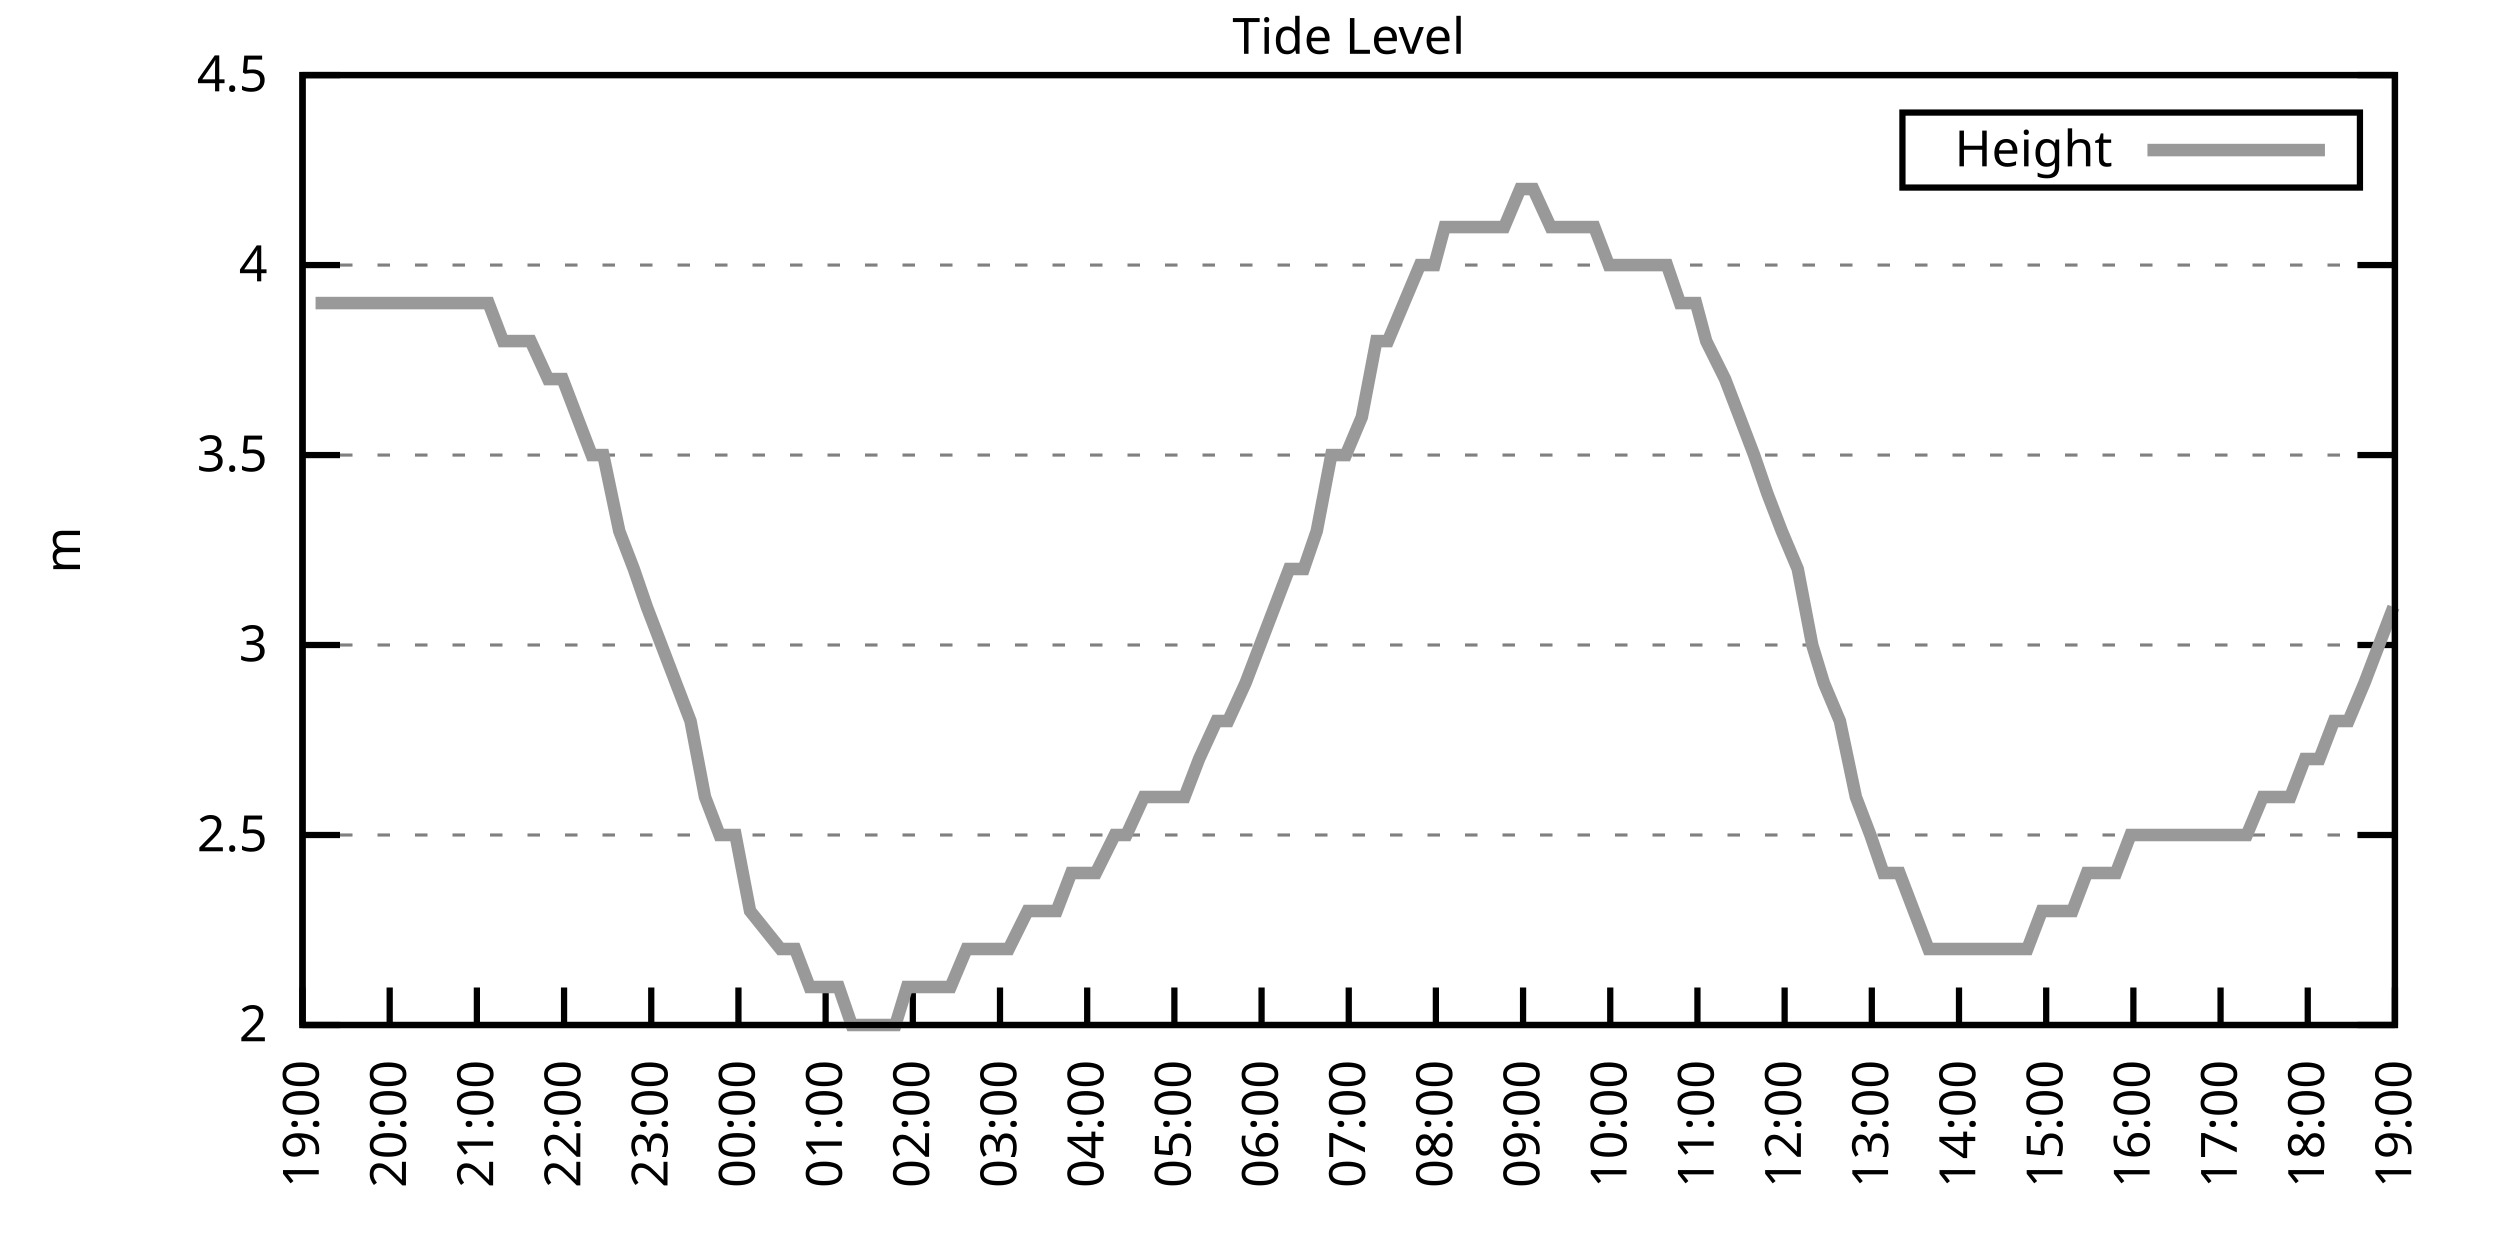
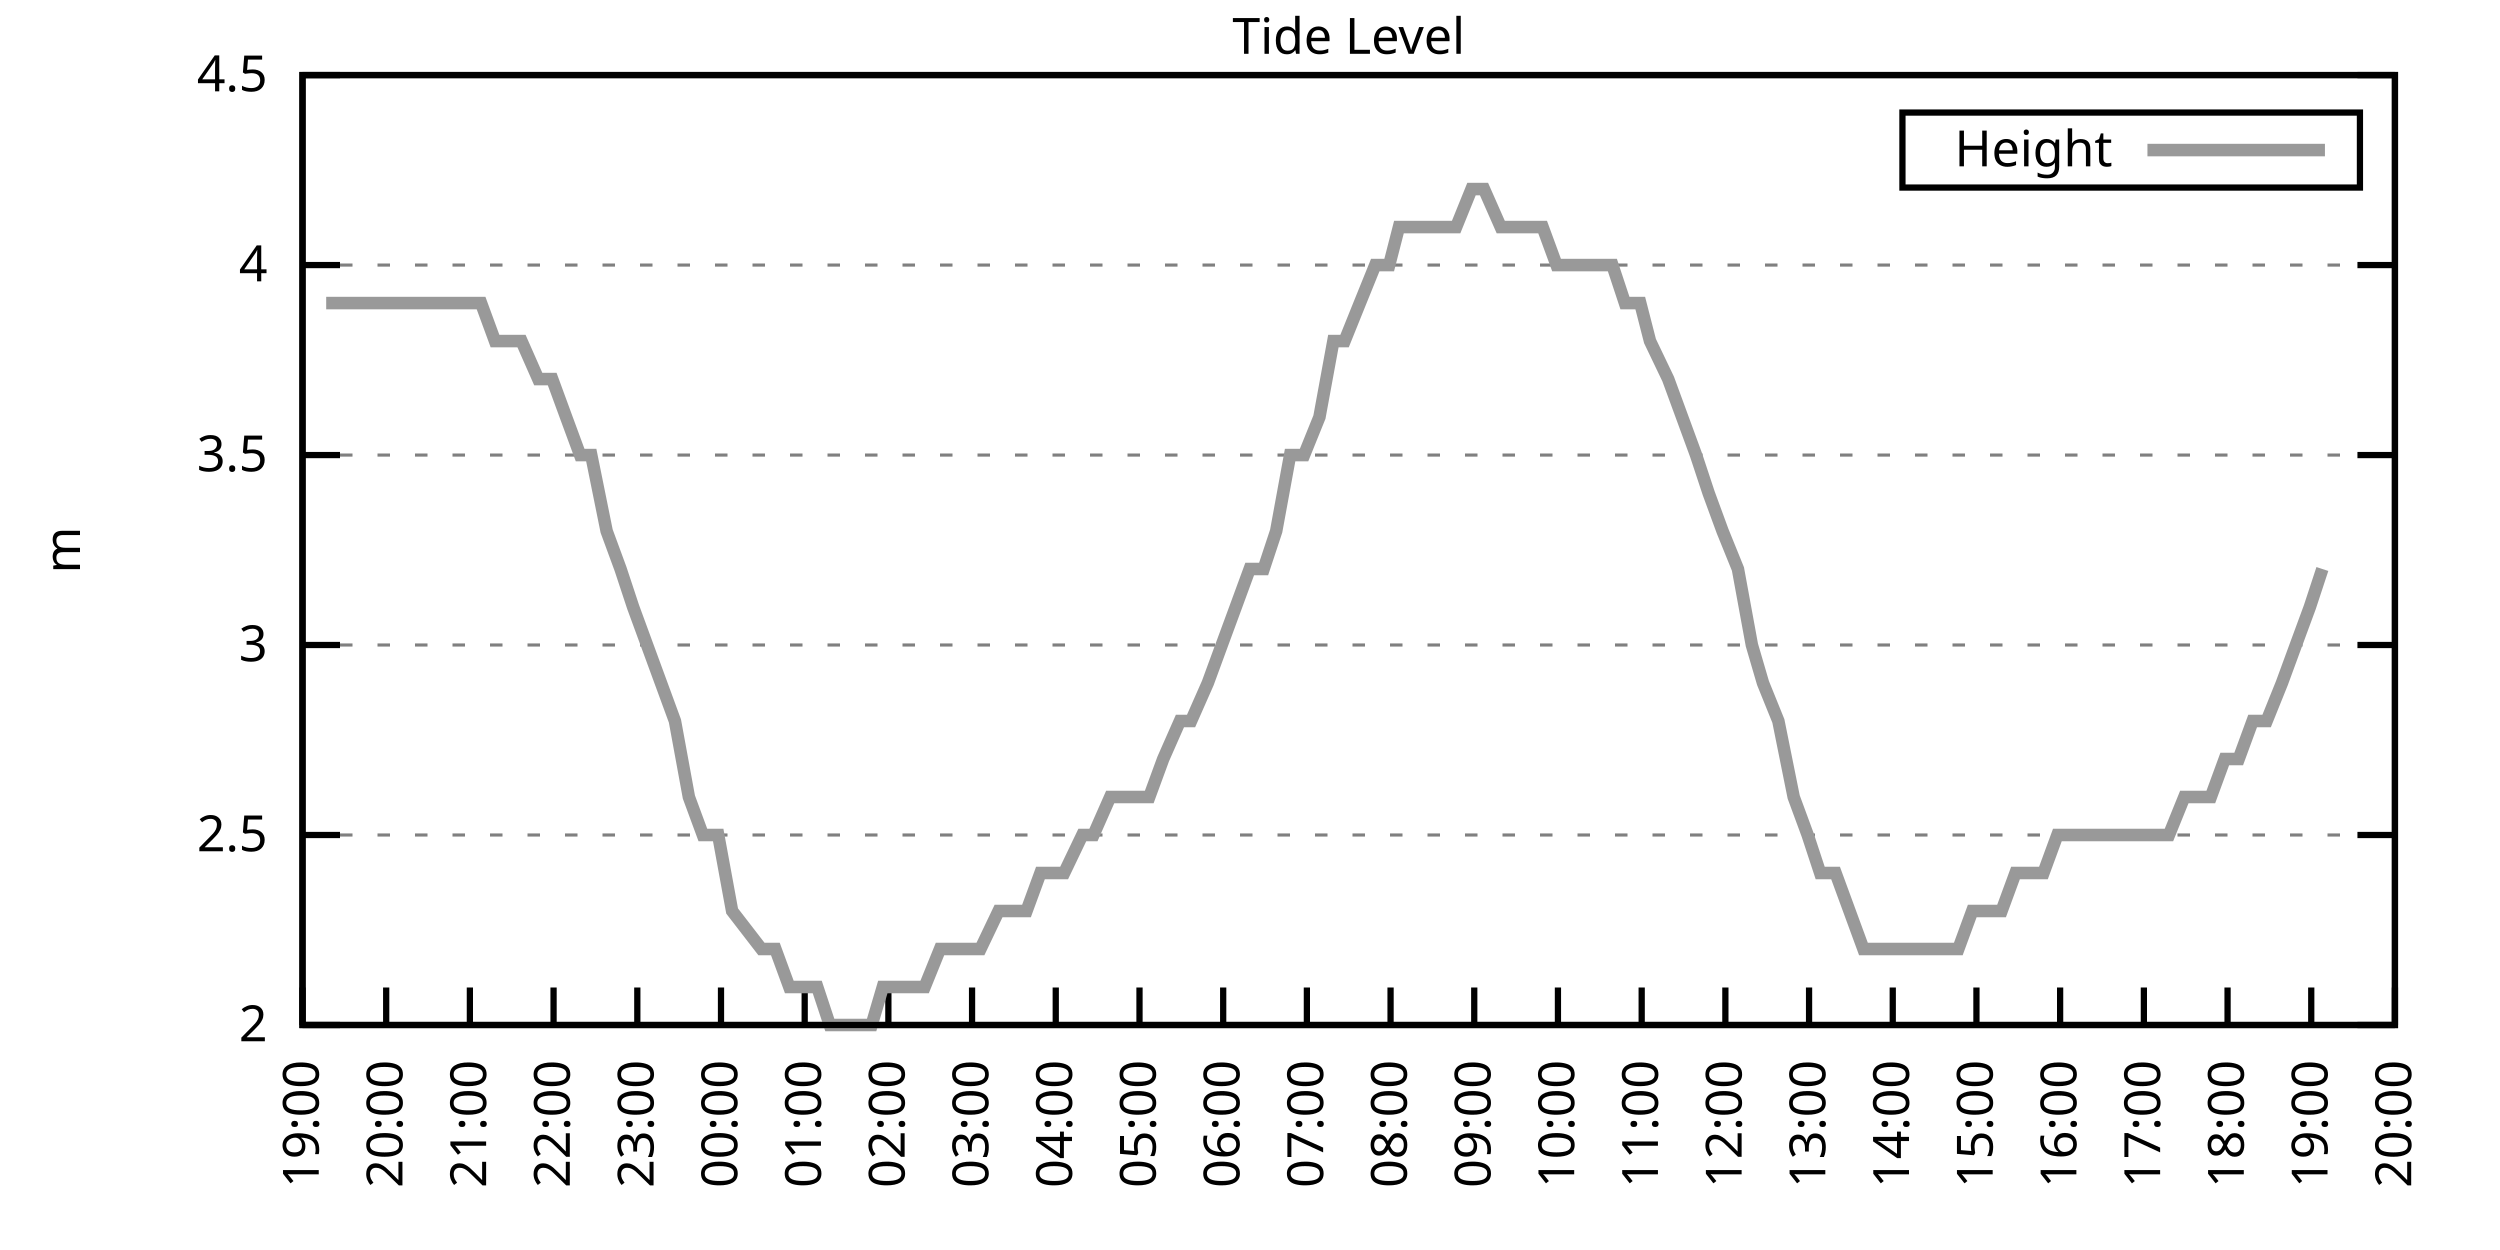
<svg xmlns="http://www.w3.org/2000/svg" xmlns:xlink="http://www.w3.org/1999/xlink" width="400" height="200" viewBox="0 0 400 200">
  <g id="gnuplot_canvas">
    <rect x="0" y="0" width="400" height="200" fill="none" />
    <defs>
      <circle id="gpDot" r="0.5" stroke-width="0.5" stroke="currentColor" />
      <path id="gpPt0" stroke-width="0.333" stroke="currentColor" d="M-1,0 h2 M0,-1 v2" />
      <path id="gpPt1" stroke-width="0.333" stroke="currentColor" d="M-1,-1 L1,1 M1,-1 L-1,1" />
      <path id="gpPt2" stroke-width="0.333" stroke="currentColor" d="M-1,0 L1,0 M0,-1 L0,1 M-1,-1 L1,1 M-1,1 L1,-1" />
      <rect id="gpPt3" stroke-width="0.333" stroke="currentColor" x="-1" y="-1" width="2" height="2" />
      <rect id="gpPt4" stroke-width="0.333" stroke="currentColor" fill="currentColor" x="-1" y="-1" width="2" height="2" />
      <circle id="gpPt5" stroke-width="0.333" stroke="currentColor" cx="0" cy="0" r="1" />
      <use xlink:href="#gpPt5" id="gpPt6" fill="currentColor" stroke="none" />
      <path id="gpPt7" stroke-width="0.333" stroke="currentColor" d="M0,-1.33 L-1.33,0.67 L1.33,0.67 z" />
      <use xlink:href="#gpPt7" id="gpPt8" fill="currentColor" stroke="none" />
      <use xlink:href="#gpPt7" id="gpPt9" stroke="currentColor" transform="rotate(180)" />
      <use xlink:href="#gpPt9" id="gpPt10" fill="currentColor" stroke="none" />
      <use xlink:href="#gpPt3" id="gpPt11" stroke="currentColor" transform="rotate(45)" />
      <use xlink:href="#gpPt11" id="gpPt12" fill="currentColor" stroke="none" />
      <path id="gpPt13" stroke-width="0.333" stroke="currentColor" d="M0,1.330 L1.265,0.411 L0.782,-1.067 L-0.782,-1.076 L-1.265,0.411 z" />
      <use xlink:href="#gpPt13" id="gpPt14" fill="currentColor" stroke="none" />
      <filter id="textbox" filterUnits="objectBoundingBox" x="0" y="0" height="1" width="1">
        <feFlood flood-color="white" flood-opacity="1" result="bgnd" />
        <feComposite in="SourceGraphic" in2="bgnd" operator="atop" />
      </filter>
      <filter id="greybox" filterUnits="objectBoundingBox" x="0" y="0" height="1" width="1">
        <feFlood flood-color="lightgrey" flood-opacity="1" result="grey" />
        <feComposite in="SourceGraphic" in2="grey" operator="atop" />
      </filter>
    </defs>
    <g fill="none" color="white" stroke="currentColor" stroke-width="1.00" stroke-linecap="butt" stroke-linejoin="miter">
</g>
    <g fill="none" color="black" stroke="currentColor" stroke-width="1.00" stroke-linecap="butt" stroke-linejoin="miter">
      <g stroke="none" shape-rendering="crispEdges">
        <polygon fill="rgb(255, 255, 255)" points="48.40,164.00 383.18,164.00 383.18,12.02 48.40,12.02 " />
      </g>
    </g>
    <g fill="none" color="black" stroke="currentColor" stroke-width="1.00" stroke-linecap="butt" stroke-linejoin="miter">
</g>
    <g fill="none" color="black" stroke="black" stroke-width="0.50" stroke-linecap="butt" stroke-linejoin="miter">
</g>
    <g fill="none" color="gray" stroke="currentColor" stroke-width="0.50" stroke-linecap="butt" stroke-linejoin="miter">
      <path stroke="gray" stroke-dasharray="2,4" class="gridline" d="M48.40,164.00 L383.19,164.00  " />
    </g>
    <g fill="none" color="gray" stroke="gray" stroke-width="1.00" stroke-linecap="butt" stroke-linejoin="miter">
</g>
    <g fill="none" color="black" stroke="currentColor" stroke-width="1.00" stroke-linecap="butt" stroke-linejoin="miter">
      <path stroke="black" d="M48.40,164.00 L54.40,164.00 M383.19,164.00 L377.19,164.00  " />
      <g transform="translate(42.80,166.60)" stroke="none" fill="black" font-family="Sans" font-size="8.00" text-anchor="end">
        <text>
          <tspan font-family="Sans"> 2</tspan>
        </text>
      </g>
    </g>
    <g fill="none" color="black" stroke="currentColor" stroke-width="1.00" stroke-linecap="butt" stroke-linejoin="miter">
</g>
    <g fill="none" color="black" stroke="black" stroke-width="0.50" stroke-linecap="butt" stroke-linejoin="miter">
</g>
    <g fill="none" color="gray" stroke="currentColor" stroke-width="0.50" stroke-linecap="butt" stroke-linejoin="miter">
      <path stroke="gray" stroke-dasharray="2,4" class="gridline" d="M48.40,133.60 L383.19,133.60  " />
    </g>
    <g fill="none" color="gray" stroke="gray" stroke-width="1.00" stroke-linecap="butt" stroke-linejoin="miter">
</g>
    <g fill="none" color="black" stroke="currentColor" stroke-width="1.00" stroke-linecap="butt" stroke-linejoin="miter">
      <path stroke="black" d="M48.40,133.60 L54.40,133.60 M383.19,133.60 L377.19,133.60  " />
      <g transform="translate(42.80,136.20)" stroke="none" fill="black" font-family="Sans" font-size="8.00" text-anchor="end">
        <text>
          <tspan font-family="Sans"> 2.5</tspan>
        </text>
      </g>
    </g>
    <g fill="none" color="black" stroke="currentColor" stroke-width="1.00" stroke-linecap="butt" stroke-linejoin="miter">
</g>
    <g fill="none" color="black" stroke="black" stroke-width="0.50" stroke-linecap="butt" stroke-linejoin="miter">
</g>
    <g fill="none" color="gray" stroke="currentColor" stroke-width="0.50" stroke-linecap="butt" stroke-linejoin="miter">
      <path stroke="gray" stroke-dasharray="2,4" class="gridline" d="M48.40,103.20 L383.19,103.20  " />
    </g>
    <g fill="none" color="gray" stroke="gray" stroke-width="1.00" stroke-linecap="butt" stroke-linejoin="miter">
</g>
    <g fill="none" color="black" stroke="currentColor" stroke-width="1.00" stroke-linecap="butt" stroke-linejoin="miter">
      <path stroke="black" d="M48.40,103.20 L54.40,103.20 M383.19,103.20 L377.19,103.20  " />
      <g transform="translate(42.80,105.80)" stroke="none" fill="black" font-family="Sans" font-size="8.00" text-anchor="end">
        <text>
          <tspan font-family="Sans"> 3</tspan>
        </text>
      </g>
    </g>
    <g fill="none" color="black" stroke="currentColor" stroke-width="1.00" stroke-linecap="butt" stroke-linejoin="miter">
</g>
    <g fill="none" color="black" stroke="black" stroke-width="0.50" stroke-linecap="butt" stroke-linejoin="miter">
</g>
    <g fill="none" color="gray" stroke="currentColor" stroke-width="0.50" stroke-linecap="butt" stroke-linejoin="miter">
      <path stroke="gray" stroke-dasharray="2,4" class="gridline" d="M48.40,72.81 L383.19,72.81  " />
    </g>
    <g fill="none" color="gray" stroke="gray" stroke-width="1.00" stroke-linecap="butt" stroke-linejoin="miter">
</g>
    <g fill="none" color="black" stroke="currentColor" stroke-width="1.00" stroke-linecap="butt" stroke-linejoin="miter">
      <path stroke="black" d="M48.40,72.81 L54.40,72.81 M383.19,72.81 L377.19,72.81  " />
      <g transform="translate(42.80,75.41)" stroke="none" fill="black" font-family="Sans" font-size="8.00" text-anchor="end">
        <text>
          <tspan font-family="Sans"> 3.5</tspan>
        </text>
      </g>
    </g>
    <g fill="none" color="black" stroke="currentColor" stroke-width="1.00" stroke-linecap="butt" stroke-linejoin="miter">
</g>
    <g fill="none" color="black" stroke="black" stroke-width="0.50" stroke-linecap="butt" stroke-linejoin="miter">
</g>
    <g fill="none" color="gray" stroke="currentColor" stroke-width="0.50" stroke-linecap="butt" stroke-linejoin="miter">
      <path stroke="gray" stroke-dasharray="2,4" class="gridline" d="M48.40,42.41 L383.19,42.41  " />
    </g>
    <g fill="none" color="gray" stroke="gray" stroke-width="1.00" stroke-linecap="butt" stroke-linejoin="miter">
</g>
    <g fill="none" color="black" stroke="currentColor" stroke-width="1.00" stroke-linecap="butt" stroke-linejoin="miter">
      <path stroke="black" d="M48.40,42.41 L54.40,42.41 M383.19,42.41 L377.19,42.41  " />
      <g transform="translate(42.80,45.01)" stroke="none" fill="black" font-family="Sans" font-size="8.00" text-anchor="end">
        <text>
          <tspan font-family="Sans"> 4</tspan>
        </text>
      </g>
    </g>
    <g fill="none" color="black" stroke="currentColor" stroke-width="1.00" stroke-linecap="butt" stroke-linejoin="miter">
</g>
    <g fill="none" color="black" stroke="black" stroke-width="0.50" stroke-linecap="butt" stroke-linejoin="miter">
</g>
    <g fill="none" color="gray" stroke="currentColor" stroke-width="0.50" stroke-linecap="butt" stroke-linejoin="miter">
      <path stroke="gray" stroke-dasharray="2,4" class="gridline" d="M48.40,12.01 L383.19,12.01  " />
    </g>
    <g fill="none" color="gray" stroke="gray" stroke-width="1.00" stroke-linecap="butt" stroke-linejoin="miter">
</g>
    <g fill="none" color="black" stroke="currentColor" stroke-width="1.00" stroke-linecap="butt" stroke-linejoin="miter">
      <path stroke="black" d="M48.40,12.01 L54.40,12.01 M383.19,12.01 L377.19,12.01  " />
      <g transform="translate(42.80,14.61)" stroke="none" fill="black" font-family="Sans" font-size="8.00" text-anchor="end">
        <text>
          <tspan font-family="Sans"> 4.5</tspan>
        </text>
      </g>
    </g>
    <g fill="none" color="black" stroke="currentColor" stroke-width="1.00" stroke-linecap="butt" stroke-linejoin="miter">
      <path stroke="black" d="M48.40,164.00 L48.40,158.00  " />
      <g transform="translate(51.00,169.60) rotate(270.00)" stroke="none" fill="black" font-family="Sans" font-size="8.00" text-anchor="end">
        <text>
          <tspan font-family="Sans">19:00</tspan>
        </text>
      </g>
    </g>
    <g fill="none" color="black" stroke="currentColor" stroke-width="1.00" stroke-linecap="butt" stroke-linejoin="miter">
-       <path stroke="black" d="M62.35,164.00 L62.35,158.00  " />
-       <g transform="translate(64.95,169.60) rotate(270.00)" stroke="none" fill="black" font-family="Sans" font-size="8.00" text-anchor="end">
+       <path stroke="black" d="M61.79,164.00 L61.79,158.00  " />
+       <g transform="translate(64.39,169.60) rotate(270.00)" stroke="none" fill="black" font-family="Sans" font-size="8.00" text-anchor="end">
        <text>
          <tspan font-family="Sans">20:00</tspan>
        </text>
      </g>
    </g>
    <g fill="none" color="black" stroke="currentColor" stroke-width="1.00" stroke-linecap="butt" stroke-linejoin="miter">
-       <path stroke="black" d="M76.30,164.00 L76.30,158.00  " />
-       <g transform="translate(78.90,169.60) rotate(270.00)" stroke="none" fill="black" font-family="Sans" font-size="8.00" text-anchor="end">
+       <path stroke="black" d="M75.18,164.00 L75.18,158.00  " />
+       <g transform="translate(77.78,169.60) rotate(270.00)" stroke="none" fill="black" font-family="Sans" font-size="8.00" text-anchor="end">
        <text>
          <tspan font-family="Sans">21:00</tspan>
        </text>
      </g>
    </g>
    <g fill="none" color="black" stroke="currentColor" stroke-width="1.00" stroke-linecap="butt" stroke-linejoin="miter">
-       <path stroke="black" d="M90.25,164.00 L90.25,158.00  " />
-       <g transform="translate(92.85,169.60) rotate(270.00)" stroke="none" fill="black" font-family="Sans" font-size="8.00" text-anchor="end">
+       <path stroke="black" d="M88.57,164.00 L88.57,158.00  " />
+       <g transform="translate(91.17,169.60) rotate(270.00)" stroke="none" fill="black" font-family="Sans" font-size="8.00" text-anchor="end">
        <text>
          <tspan font-family="Sans">22:00</tspan>
        </text>
      </g>
    </g>
    <g fill="none" color="black" stroke="currentColor" stroke-width="1.00" stroke-linecap="butt" stroke-linejoin="miter">
-       <path stroke="black" d="M104.20,164.00 L104.20,158.00  " />
-       <g transform="translate(106.80,169.60) rotate(270.00)" stroke="none" fill="black" font-family="Sans" font-size="8.00" text-anchor="end">
+       <path stroke="black" d="M101.97,164.00 L101.97,158.00  " />
+       <g transform="translate(104.57,169.60) rotate(270.00)" stroke="none" fill="black" font-family="Sans" font-size="8.00" text-anchor="end">
        <text>
          <tspan font-family="Sans">23:00</tspan>
        </text>
      </g>
    </g>
    <g fill="none" color="black" stroke="currentColor" stroke-width="1.00" stroke-linecap="butt" stroke-linejoin="miter">
-       <path stroke="black" d="M118.15,164.00 L118.15,158.00  " />
-       <g transform="translate(120.75,169.60) rotate(270.00)" stroke="none" fill="black" font-family="Sans" font-size="8.00" text-anchor="end">
+       <path stroke="black" d="M115.36,164.00 L115.36,158.00  " />
+       <g transform="translate(117.96,169.60) rotate(270.00)" stroke="none" fill="black" font-family="Sans" font-size="8.00" text-anchor="end">
        <text>
          <tspan font-family="Sans">00:00</tspan>
        </text>
      </g>
    </g>
    <g fill="none" color="black" stroke="currentColor" stroke-width="1.00" stroke-linecap="butt" stroke-linejoin="miter">
-       <path stroke="black" d="M132.10,164.00 L132.10,158.00  " />
-       <g transform="translate(134.70,169.60) rotate(270.00)" stroke="none" fill="black" font-family="Sans" font-size="8.00" text-anchor="end">
+       <path stroke="black" d="M128.75,164.00 L128.75,158.00  " />
+       <g transform="translate(131.35,169.60) rotate(270.00)" stroke="none" fill="black" font-family="Sans" font-size="8.00" text-anchor="end">
        <text>
          <tspan font-family="Sans">01:00</tspan>
        </text>
      </g>
    </g>
    <g fill="none" color="black" stroke="currentColor" stroke-width="1.00" stroke-linecap="butt" stroke-linejoin="miter">
-       <path stroke="black" d="M146.05,164.00 L146.05,158.00  " />
-       <g transform="translate(148.65,169.60) rotate(270.00)" stroke="none" fill="black" font-family="Sans" font-size="8.00" text-anchor="end">
+       <path stroke="black" d="M142.14,164.00 L142.14,158.00  " />
+       <g transform="translate(144.74,169.60) rotate(270.00)" stroke="none" fill="black" font-family="Sans" font-size="8.00" text-anchor="end">
        <text>
          <tspan font-family="Sans">02:00</tspan>
        </text>
      </g>
    </g>
    <g fill="none" color="black" stroke="currentColor" stroke-width="1.00" stroke-linecap="butt" stroke-linejoin="miter">
-       <path stroke="black" d="M160.00,164.00 L160.00,158.00  " />
-       <g transform="translate(162.60,169.60) rotate(270.00)" stroke="none" fill="black" font-family="Sans" font-size="8.00" text-anchor="end">
+       <path stroke="black" d="M155.53,164.00 L155.53,158.00  " />
+       <g transform="translate(158.13,169.60) rotate(270.00)" stroke="none" fill="black" font-family="Sans" font-size="8.00" text-anchor="end">
        <text>
          <tspan font-family="Sans">03:00</tspan>
        </text>
      </g>
    </g>
    <g fill="none" color="black" stroke="currentColor" stroke-width="1.00" stroke-linecap="butt" stroke-linejoin="miter">
-       <path stroke="black" d="M173.95,164.00 L173.95,158.00  " />
-       <g transform="translate(176.55,169.60) rotate(270.00)" stroke="none" fill="black" font-family="Sans" font-size="8.00" text-anchor="end">
+       <path stroke="black" d="M168.92,164.00 L168.92,158.00  " />
+       <g transform="translate(171.52,169.60) rotate(270.00)" stroke="none" fill="black" font-family="Sans" font-size="8.00" text-anchor="end">
        <text>
          <tspan font-family="Sans">04:00</tspan>
        </text>
      </g>
    </g>
    <g fill="none" color="black" stroke="currentColor" stroke-width="1.00" stroke-linecap="butt" stroke-linejoin="miter">
-       <path stroke="black" d="M187.90,164.00 L187.90,158.00  " />
-       <g transform="translate(190.50,169.60) rotate(270.00)" stroke="none" fill="black" font-family="Sans" font-size="8.00" text-anchor="end">
+       <path stroke="black" d="M182.32,164.00 L182.32,158.00  " />
+       <g transform="translate(184.92,169.60) rotate(270.00)" stroke="none" fill="black" font-family="Sans" font-size="8.00" text-anchor="end">
        <text>
          <tspan font-family="Sans">05:00</tspan>
        </text>
      </g>
    </g>
    <g fill="none" color="black" stroke="currentColor" stroke-width="1.00" stroke-linecap="butt" stroke-linejoin="miter">
-       <path stroke="black" d="M201.85,164.00 L201.85,158.00  " />
-       <g transform="translate(204.45,169.60) rotate(270.00)" stroke="none" fill="black" font-family="Sans" font-size="8.00" text-anchor="end">
+       <path stroke="black" d="M195.71,164.00 L195.71,158.00  " />
+       <g transform="translate(198.31,169.60) rotate(270.00)" stroke="none" fill="black" font-family="Sans" font-size="8.00" text-anchor="end">
        <text>
          <tspan font-family="Sans">06:00</tspan>
        </text>
      </g>
    </g>
    <g fill="none" color="black" stroke="currentColor" stroke-width="1.00" stroke-linecap="butt" stroke-linejoin="miter">
-       <path stroke="black" d="M215.80,164.00 L215.80,158.00  " />
-       <g transform="translate(218.40,169.60) rotate(270.00)" stroke="none" fill="black" font-family="Sans" font-size="8.00" text-anchor="end">
+       <path stroke="black" d="M209.10,164.00 L209.10,158.00  " />
+       <g transform="translate(211.70,169.60) rotate(270.00)" stroke="none" fill="black" font-family="Sans" font-size="8.00" text-anchor="end">
        <text>
          <tspan font-family="Sans">07:00</tspan>
        </text>
      </g>
    </g>
    <g fill="none" color="black" stroke="currentColor" stroke-width="1.00" stroke-linecap="butt" stroke-linejoin="miter">
-       <path stroke="black" d="M229.74,164.00 L229.74,158.00  " />
-       <g transform="translate(232.34,169.60) rotate(270.00)" stroke="none" fill="black" font-family="Sans" font-size="8.00" text-anchor="end">
+       <path stroke="black" d="M222.49,164.00 L222.49,158.00  " />
+       <g transform="translate(225.09,169.60) rotate(270.00)" stroke="none" fill="black" font-family="Sans" font-size="8.00" text-anchor="end">
        <text>
          <tspan font-family="Sans">08:00</tspan>
        </text>
      </g>
    </g>
    <g fill="none" color="black" stroke="currentColor" stroke-width="1.00" stroke-linecap="butt" stroke-linejoin="miter">
-       <path stroke="black" d="M243.69,164.00 L243.69,158.00  " />
-       <g transform="translate(246.29,169.60) rotate(270.00)" stroke="none" fill="black" font-family="Sans" font-size="8.00" text-anchor="end">
+       <path stroke="black" d="M235.88,164.00 L235.88,158.00  " />
+       <g transform="translate(238.48,169.60) rotate(270.00)" stroke="none" fill="black" font-family="Sans" font-size="8.00" text-anchor="end">
        <text>
          <tspan font-family="Sans">09:00</tspan>
        </text>
      </g>
    </g>
    <g fill="none" color="black" stroke="currentColor" stroke-width="1.00" stroke-linecap="butt" stroke-linejoin="miter">
-       <path stroke="black" d="M257.64,164.00 L257.64,158.00  " />
-       <g transform="translate(260.24,169.60) rotate(270.00)" stroke="none" fill="black" font-family="Sans" font-size="8.00" text-anchor="end">
+       <path stroke="black" d="M249.27,164.00 L249.27,158.00  " />
+       <g transform="translate(251.87,169.60) rotate(270.00)" stroke="none" fill="black" font-family="Sans" font-size="8.00" text-anchor="end">
        <text>
          <tspan font-family="Sans">10:00</tspan>
        </text>
      </g>
    </g>
    <g fill="none" color="black" stroke="currentColor" stroke-width="1.00" stroke-linecap="butt" stroke-linejoin="miter">
-       <path stroke="black" d="M271.59,164.00 L271.59,158.00  " />
-       <g transform="translate(274.19,169.60) rotate(270.00)" stroke="none" fill="black" font-family="Sans" font-size="8.00" text-anchor="end">
+       <path stroke="black" d="M262.67,164.00 L262.67,158.00  " />
+       <g transform="translate(265.27,169.60) rotate(270.00)" stroke="none" fill="black" font-family="Sans" font-size="8.00" text-anchor="end">
        <text>
          <tspan font-family="Sans">11:00</tspan>
        </text>
      </g>
    </g>
    <g fill="none" color="black" stroke="currentColor" stroke-width="1.00" stroke-linecap="butt" stroke-linejoin="miter">
-       <path stroke="black" d="M285.54,164.00 L285.54,158.00  " />
-       <g transform="translate(288.14,169.60) rotate(270.00)" stroke="none" fill="black" font-family="Sans" font-size="8.00" text-anchor="end">
+       <path stroke="black" d="M276.06,164.00 L276.06,158.00  " />
+       <g transform="translate(278.66,169.60) rotate(270.00)" stroke="none" fill="black" font-family="Sans" font-size="8.00" text-anchor="end">
        <text>
          <tspan font-family="Sans">12:00</tspan>
        </text>
      </g>
    </g>
    <g fill="none" color="black" stroke="currentColor" stroke-width="1.00" stroke-linecap="butt" stroke-linejoin="miter">
-       <path stroke="black" d="M299.49,164.00 L299.49,158.00  " />
-       <g transform="translate(302.09,169.60) rotate(270.00)" stroke="none" fill="black" font-family="Sans" font-size="8.00" text-anchor="end">
+       <path stroke="black" d="M289.45,164.00 L289.45,158.00  " />
+       <g transform="translate(292.05,169.60) rotate(270.00)" stroke="none" fill="black" font-family="Sans" font-size="8.00" text-anchor="end">
        <text>
          <tspan font-family="Sans">13:00</tspan>
        </text>
      </g>
    </g>
    <g fill="none" color="black" stroke="currentColor" stroke-width="1.00" stroke-linecap="butt" stroke-linejoin="miter">
-       <path stroke="black" d="M313.44,164.00 L313.44,158.00  " />
-       <g transform="translate(316.04,169.60) rotate(270.00)" stroke="none" fill="black" font-family="Sans" font-size="8.00" text-anchor="end">
+       <path stroke="black" d="M302.84,164.00 L302.84,158.00  " />
+       <g transform="translate(305.44,169.60) rotate(270.00)" stroke="none" fill="black" font-family="Sans" font-size="8.00" text-anchor="end">
        <text>
          <tspan font-family="Sans">14:00</tspan>
        </text>
      </g>
    </g>
    <g fill="none" color="black" stroke="currentColor" stroke-width="1.00" stroke-linecap="butt" stroke-linejoin="miter">
-       <path stroke="black" d="M327.39,164.00 L327.39,158.00  " />
-       <g transform="translate(329.99,169.60) rotate(270.00)" stroke="none" fill="black" font-family="Sans" font-size="8.00" text-anchor="end">
+       <path stroke="black" d="M316.23,164.00 L316.23,158.00  " />
+       <g transform="translate(318.83,169.60) rotate(270.00)" stroke="none" fill="black" font-family="Sans" font-size="8.00" text-anchor="end">
        <text>
          <tspan font-family="Sans">15:00</tspan>
        </text>
      </g>
    </g>
    <g fill="none" color="black" stroke="currentColor" stroke-width="1.00" stroke-linecap="butt" stroke-linejoin="miter">
-       <path stroke="black" d="M341.34,164.00 L341.34,158.00  " />
-       <g transform="translate(343.94,169.60) rotate(270.00)" stroke="none" fill="black" font-family="Sans" font-size="8.00" text-anchor="end">
+       <path stroke="black" d="M329.62,164.00 L329.62,158.00  " />
+       <g transform="translate(332.22,169.60) rotate(270.00)" stroke="none" fill="black" font-family="Sans" font-size="8.00" text-anchor="end">
        <text>
          <tspan font-family="Sans">16:00</tspan>
        </text>
      </g>
    </g>
    <g fill="none" color="black" stroke="currentColor" stroke-width="1.00" stroke-linecap="butt" stroke-linejoin="miter">
-       <path stroke="black" d="M355.29,164.00 L355.29,158.00  " />
-       <g transform="translate(357.89,169.60) rotate(270.00)" stroke="none" fill="black" font-family="Sans" font-size="8.00" text-anchor="end">
+       <path stroke="black" d="M343.02,164.00 L343.02,158.00  " />
+       <g transform="translate(345.62,169.60) rotate(270.00)" stroke="none" fill="black" font-family="Sans" font-size="8.00" text-anchor="end">
        <text>
          <tspan font-family="Sans">17:00</tspan>
        </text>
      </g>
    </g>
    <g fill="none" color="black" stroke="currentColor" stroke-width="1.00" stroke-linecap="butt" stroke-linejoin="miter">
-       <path stroke="black" d="M369.24,164.00 L369.24,158.00  " />
-       <g transform="translate(371.84,169.60) rotate(270.00)" stroke="none" fill="black" font-family="Sans" font-size="8.00" text-anchor="end">
+       <path stroke="black" d="M356.41,164.00 L356.41,158.00  " />
+       <g transform="translate(359.01,169.60) rotate(270.00)" stroke="none" fill="black" font-family="Sans" font-size="8.00" text-anchor="end">
        <text>
          <tspan font-family="Sans">18:00</tspan>
+         </text>
+       </g>
+     </g>
+     <g fill="none" color="black" stroke="currentColor" stroke-width="1.00" stroke-linecap="butt" stroke-linejoin="miter">
+       <path stroke="black" d="M369.80,164.00 L369.80,158.00  " />
+       <g transform="translate(372.40,169.60) rotate(270.00)" stroke="none" fill="black" font-family="Sans" font-size="8.00" text-anchor="end">
+         <text>
+           <tspan font-family="Sans">19:00</tspan>
        </text>
      </g>
    </g>
    <g fill="none" color="black" stroke="currentColor" stroke-width="1.00" stroke-linecap="butt" stroke-linejoin="miter">
      <path stroke="black" d="M383.19,164.00 L383.19,158.00  " />
      <g transform="translate(385.79,169.60) rotate(270.00)" stroke="none" fill="black" font-family="Sans" font-size="8.00" text-anchor="end">
        <text>
-           <tspan font-family="Sans">19:00</tspan>
+           <tspan font-family="Sans">20:00</tspan>
        </text>
      </g>
    </g>
    <g fill="none" color="black" stroke="currentColor" stroke-width="1.00" stroke-linecap="butt" stroke-linejoin="miter">
</g>
    <g fill="none" color="black" stroke="currentColor" stroke-width="1.00" stroke-linecap="butt" stroke-linejoin="miter">
      <path stroke="black" d="M48.40,12.01 L48.40,164.00 L383.19,164.00 L383.19,12.01 L48.40,12.01 Z  " />
    </g>
    <g fill="none" color="black" stroke="currentColor" stroke-width="1.00" stroke-linecap="butt" stroke-linejoin="miter">
</g>
    <g fill="none" color="black" stroke="currentColor" stroke-width="1.00" stroke-linecap="butt" stroke-linejoin="miter">
      <path stroke="black" d="M304.39,30.01 L304.39,18.01 L377.59,18.01 L377.59,30.01 L304.39,30.01 Z  " />
    </g>
    <g id="Tide_level_plot_1">
      <g fill="none" color="white" stroke="black" stroke-width="2.00" stroke-linecap="butt" stroke-linejoin="miter">
</g>
      <g fill="none" color="black" stroke="currentColor" stroke-width="2.00" stroke-linecap="butt" stroke-linejoin="miter">
        <g transform="translate(337.99,26.61)" stroke="none" fill="black" font-family="Sans" font-size="8.00" text-anchor="end">
          <text>
            <tspan font-family="Sans">Height</tspan>
          </text>
        </g>
      </g>
      <g fill="none" color="black" stroke="currentColor" stroke-width="2.00" stroke-linecap="butt" stroke-linejoin="miter">
-         <path stroke="rgb(153, 153, 153)" d="M343.59,24.01 L371.99,24.01 M50.49,48.49 L52.35,48.49 L54.68,48.49 L57.47,48.49 L59.79,48.49 L62.12,48.49   L64.44,48.49 L66.53,48.49 L68.86,48.49 L70.95,48.49 L73.28,48.49 L76.07,48.49 L78.16,48.49 L80.48,54.57   L82.58,54.57 L84.90,54.57 L87.69,60.65 L90.02,60.65 L92.34,66.73 L94.67,72.81 L96.53,72.81 L99.08,84.97   L101.41,91.04 L103.50,97.12 L105.83,103.20 L108.15,109.28 L110.48,115.36 L112.80,127.52 L115.13,133.60 L117.68,133.60   L120.01,145.76 L124.89,151.84 L127.22,151.84 L129.54,157.92 L131.87,157.92 L134.19,157.92 L136.28,164.00 L138.37,164.00   L140.70,164.00 L143.26,164.00 L145.12,157.92 L147.21,157.92 L150.23,157.92 L152.09,157.92 L154.65,151.84 L157.44,151.84   L159.30,151.84 L161.39,151.84 L164.41,145.76 L166.27,145.76 L169.06,145.76 L171.39,139.68 L173.48,139.68 L175.34,139.68   L178.36,133.60 L180.22,133.60 L183.01,127.52 L185.11,127.52 L186.97,127.52 L189.52,127.52 L191.85,121.44 L194.64,115.36   L196.50,115.36 L199.29,109.28 L201.61,103.20 L203.94,97.12 L206.26,91.04 L208.59,91.04 L210.68,84.97 L213.01,72.81   L215.33,72.81 L217.89,66.73 L220.21,54.57 L222.07,54.57 L224.63,48.49 L227.19,42.41 L229.51,42.41 L231.14,36.33   L234.16,36.33 L236.49,36.33 L238.11,36.33 L240.67,36.33 L243.23,30.25 L245.32,30.25 L248.11,36.33 L250.44,36.33   L252.76,36.33 L255.09,36.33 L257.41,42.41 L259.04,42.41 L261.60,42.41 L263.92,42.41 L266.71,42.41 L268.80,48.49   L271.36,48.49 L272.99,54.57 L276.01,60.65 L278.34,66.73 L280.66,72.81 L282.75,78.89 L285.08,84.97 L287.64,91.04   L289.96,103.20 L291.82,109.28 L294.38,115.36 L296.94,127.52 L299.26,133.60 L301.35,139.68 L303.91,139.68 L306.23,145.76   L308.56,151.84 L310.65,151.84 L313.21,151.84 L315.53,151.84 L317.86,151.84 L319.72,151.84 L322.04,151.84 L324.37,151.84   L326.69,145.76 L329.48,145.76 L331.58,145.76 L333.90,139.68 L336.23,139.68 L338.55,139.68 L340.88,133.60 L343.20,133.60   L345.53,133.60 L347.85,133.60 L350.18,133.60 L352.50,133.60 L354.83,133.60 L357.15,133.60 L359.48,133.60 L362.03,127.52   L364.13,127.52 L366.45,127.52 L368.78,121.44 L371.10,121.44 L373.43,115.36 L375.75,115.36 L378.31,109.28 L380.63,103.20   L382.96,97.12  " />
+         <path stroke="rgb(153, 153, 153)" d="M343.59,24.01 L371.99,24.01 M52.19,48.49 L54.43,48.49 L57.10,48.49 L59.34,48.49 L61.57,48.49 L63.80,48.49   L65.81,48.49 L68.04,48.49 L70.05,48.49 L72.28,48.49 L74.96,48.49 L76.97,48.49 L79.20,54.57 L81.21,54.57   L83.44,54.57 L86.12,60.65 L88.35,60.65 L90.58,66.73 L92.82,72.81 L94.60,72.81 L97.06,84.97 L99.29,91.04   L101.30,97.12 L103.53,103.20 L105.76,109.28 L107.99,115.36 L110.22,127.52 L112.46,133.60 L114.91,133.60 L117.14,145.76   L121.83,151.84 L124.06,151.84 L126.29,157.92 L128.53,157.92 L130.76,157.92 L132.77,164.00 L134.78,164.00 L137.01,164.00   L139.46,164.00 L141.25,157.92 L143.26,157.92 L146.16,157.92 L147.94,157.92 L150.40,151.84 L153.08,151.84 L154.86,151.84   L156.87,151.84 L159.77,145.76 L161.56,145.76 L164.24,145.76 L166.47,139.68 L168.48,139.68 L170.26,139.68 L173.17,133.60   L174.95,133.60 L177.63,127.52 L179.64,127.52 L181.42,127.52 L183.88,127.52 L186.11,121.44 L188.79,115.36 L190.57,115.36   L193.25,109.28 L195.48,103.20 L197.72,97.12 L199.95,91.04 L202.18,91.04 L204.19,84.97 L206.42,72.81 L208.65,72.81   L211.11,66.73 L213.34,54.57 L215.13,54.57 L217.58,48.49 L220.04,42.41 L222.27,42.41 L223.83,36.33 L226.73,36.33   L228.96,36.33 L230.53,36.33 L232.98,36.33 L235.44,30.25 L237.44,30.25 L240.12,36.33 L242.36,36.33 L244.59,36.33   L246.82,36.33 L249.05,42.41 L250.61,42.41 L253.07,42.41 L255.30,42.41 L257.98,42.41 L259.99,48.49 L262.44,48.49   L264.00,54.57 L266.91,60.65 L269.14,66.73 L271.37,72.81 L273.38,78.89 L275.61,84.97 L278.07,91.04 L280.30,103.20   L282.08,109.28 L284.54,115.36 L286.99,127.52 L289.23,133.60 L291.23,139.68 L293.69,139.68 L295.92,145.76 L298.15,151.84   L300.16,151.84 L302.62,151.84 L304.85,151.84 L307.08,151.84 L308.87,151.84 L311.10,151.84 L313.33,151.84 L315.56,145.76   L318.24,145.76 L320.25,145.76 L322.48,139.68 L324.71,139.68 L326.95,139.68 L329.18,133.60 L331.41,133.60 L333.64,133.60   L335.87,133.60 L338.10,133.60 L340.34,133.60 L342.57,133.60 L344.80,133.60 L347.03,133.60 L349.49,127.52 L351.50,127.52   L353.73,127.52 L355.96,121.44 L358.19,121.44 L360.42,115.36 L362.66,115.36 L365.11,109.28 L367.34,103.20 L369.58,97.12   L371.58,91.04  " />
      </g>
    </g>
    <g fill="none" color="black" stroke="currentColor" stroke-width="2.00" stroke-linecap="butt" stroke-linejoin="miter">
</g>
    <g fill="none" color="black" stroke="black" stroke-width="1.00" stroke-linecap="butt" stroke-linejoin="miter">
</g>
    <g fill="none" color="black" stroke="currentColor" stroke-width="1.00" stroke-linecap="butt" stroke-linejoin="miter">
      <path stroke="black" d="M48.40,12.01 L48.40,164.00 L383.19,164.00 L383.19,12.01 L48.40,12.01 Z  " />
      <g transform="translate(12.80,88.01) rotate(270.00)" stroke="none" fill="black" font-family="Sans" font-size="8.00" text-anchor="middle">
        <text>
          <tspan font-family="Sans">m</tspan>
        </text>
      </g>
    </g>
    <g fill="none" color="black" stroke="currentColor" stroke-width="1.00" stroke-linecap="butt" stroke-linejoin="miter">
</g>
    <g fill="none" color="black" stroke="currentColor" stroke-width="1.00" stroke-linecap="butt" stroke-linejoin="miter">
      <g transform="translate(215.79,8.61)" stroke="none" fill="black" font-family="Sans" font-size="8.00" text-anchor="middle">
        <text>
          <tspan font-family="Sans">Tide Level</tspan>
        </text>
      </g>
    </g>
    <g fill="none" color="black" stroke="currentColor" stroke-width="1.00" stroke-linecap="butt" stroke-linejoin="miter">
</g>
  </g>
</svg>
